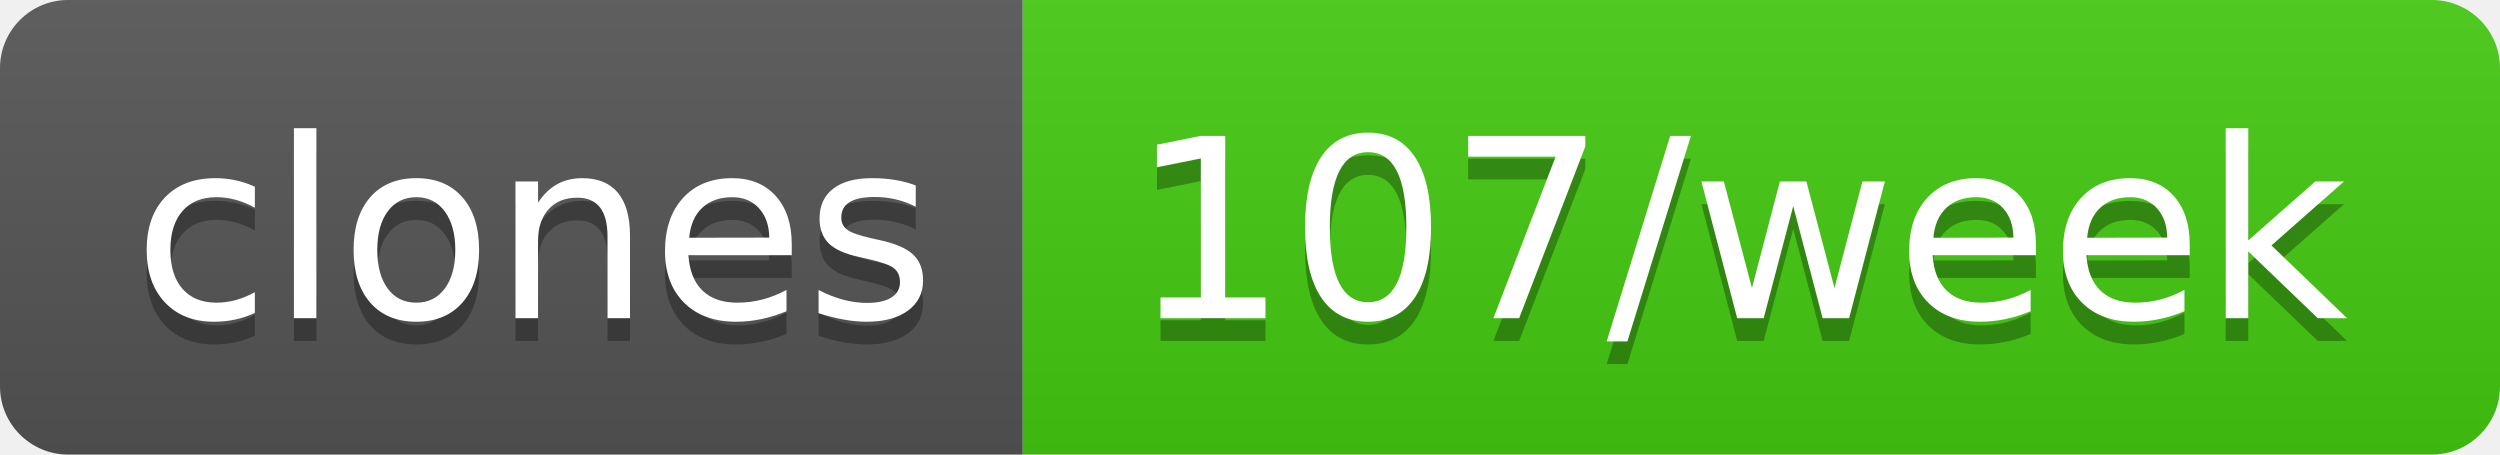
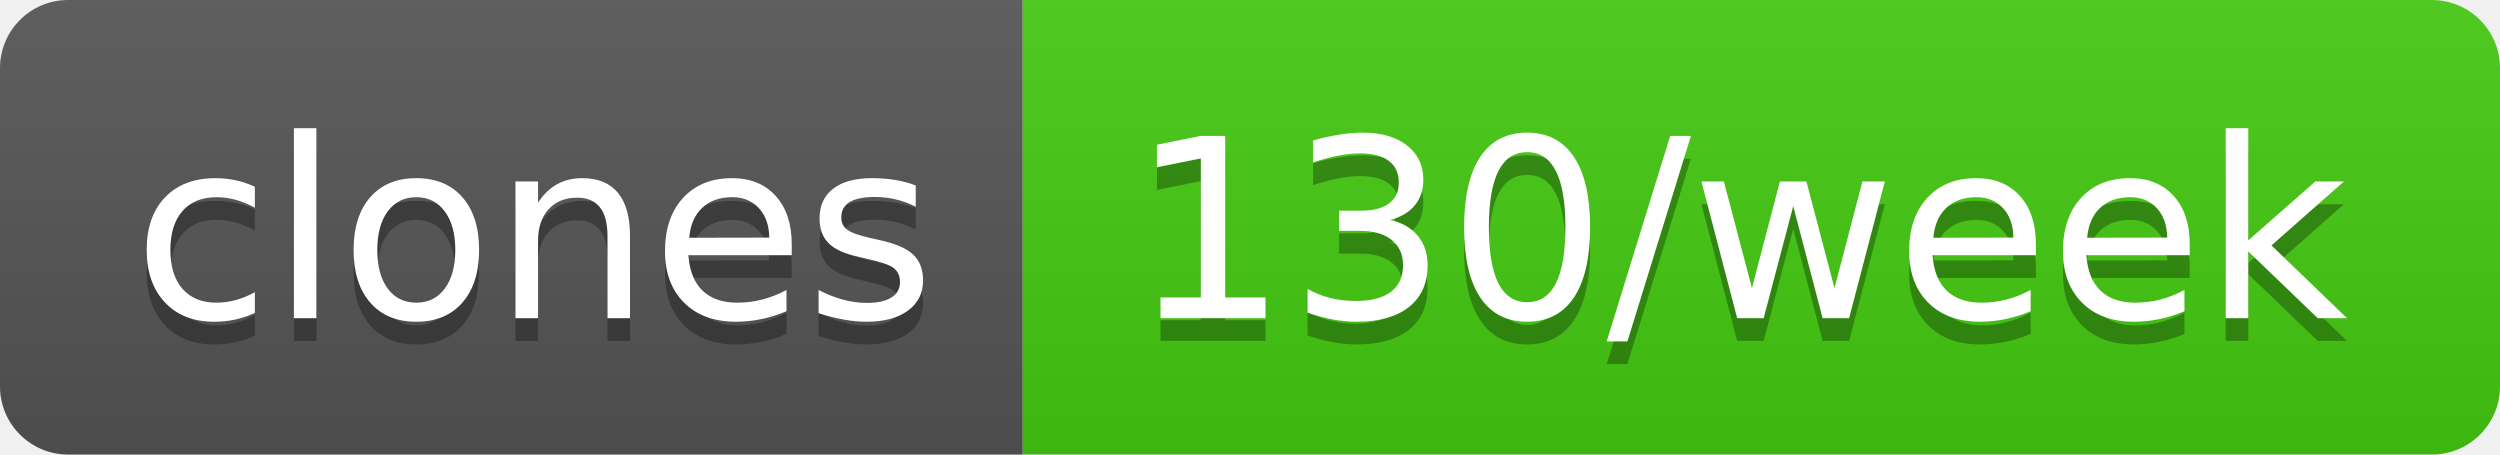
- <svg xmlns="http://www.w3.org/2000/svg" width="110" height="20" role="img" aria-label="clones: 107/week">
+ <svg xmlns="http://www.w3.org/2000/svg" width="110" height="20" role="img" aria-label="clones: 130/week">
  <linearGradient id="s" x2="0" y2="100%">
    <stop offset="0" stop-color="#bbb" stop-opacity=".1" />
    <stop offset="1" stop-opacity=".1" />
  </linearGradient>
  <clipPath id="r">
    <rect width="110" height="20" rx="3" fill="#fff" />
  </clipPath>
  <g clip-path="url(#r)">
    <rect width="45" height="20" fill="#555" />
    <rect x="45" width="65" height="20" fill="#4c1" />
    <rect width="110" height="20" fill="url(#s)" />
  </g>
  <g fill="#fff" text-anchor="middle" font-family="Verdana,Geneva,DejaVu Sans,sans-serif" text-rendering="geometricPrecision" font-size="110">
    <text aria-hidden="true" x="235" y="150" fill="#010101" fill-opacity=".3" transform="scale(.1)" textLength="350">clones</text>
    <text x="235" y="140" transform="scale(.1)" fill="#fff" textLength="350">clones</text>
-     <text aria-hidden="true" x="765" y="150" fill="#010101" fill-opacity=".3" transform="scale(.1)" textLength="550">107/week</text>
-     <text x="765" y="140" transform="scale(.1)" fill="#fff" textLength="550">107/week</text>
+     <text aria-hidden="true" x="765" y="150" fill="#010101" fill-opacity=".3" transform="scale(.1)" textLength="550">130/week</text>
+     <text x="765" y="140" transform="scale(.1)" fill="#fff" textLength="550">130/week</text>
  </g>
</svg>
